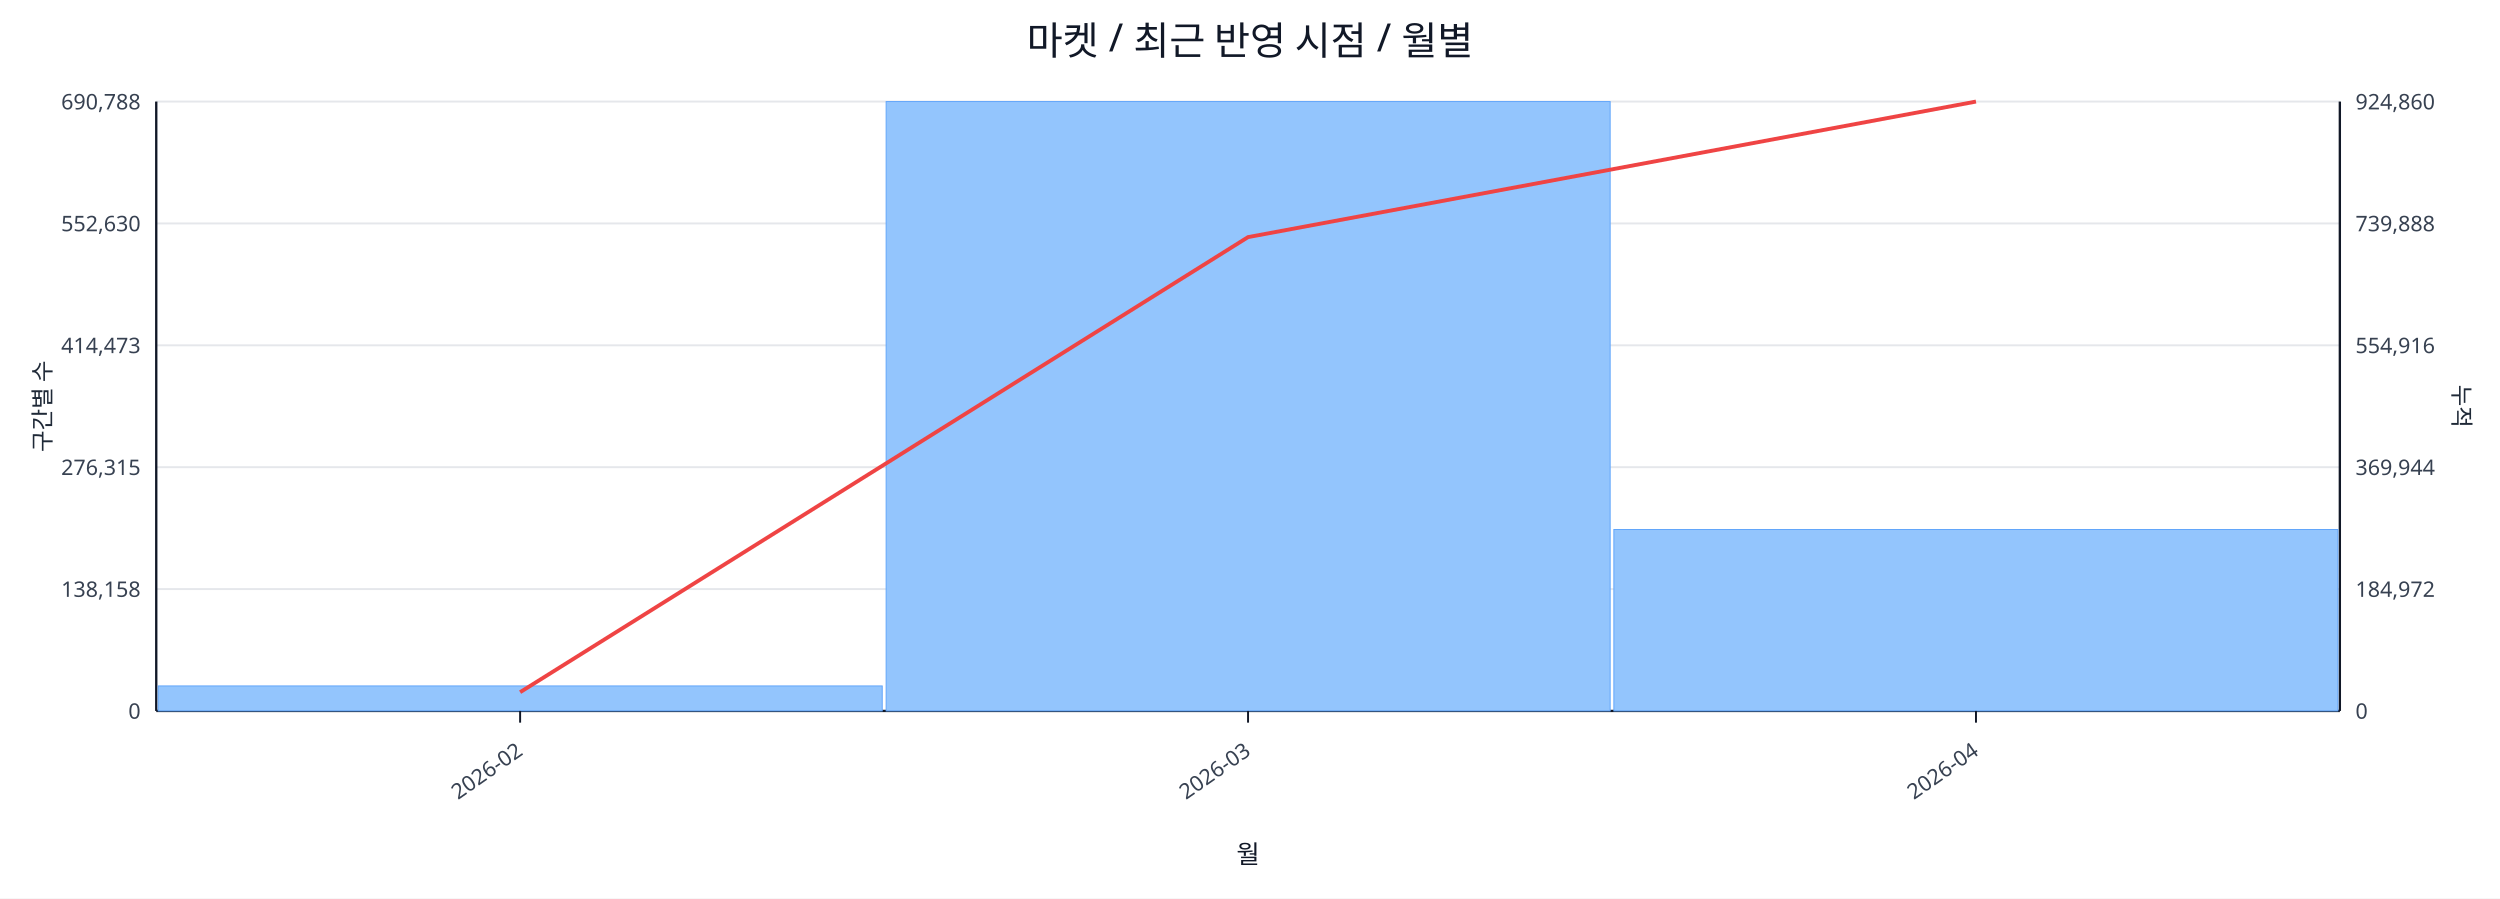
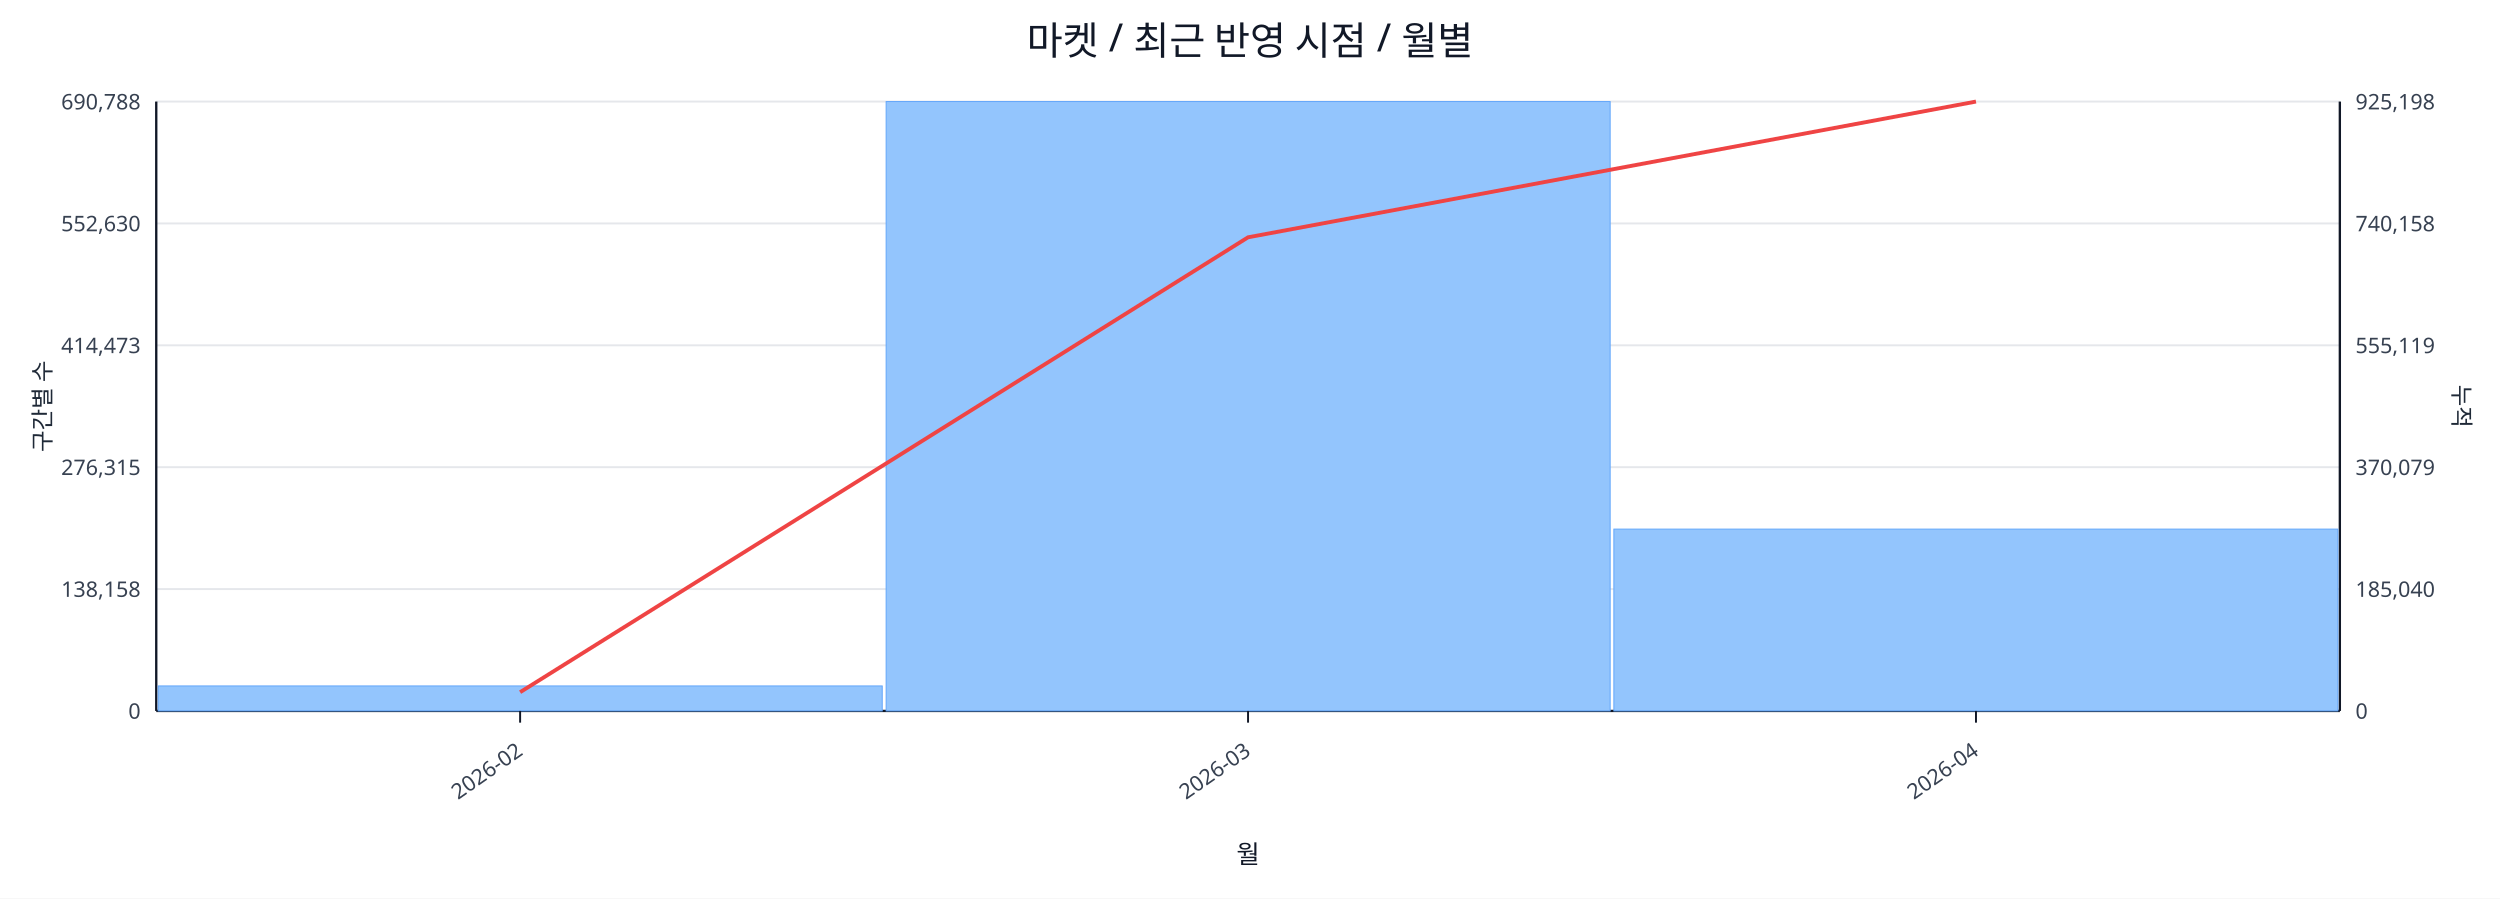
<svg xmlns="http://www.w3.org/2000/svg" width="1280" height="460" viewBox="0 0 1280 460">
  <rect x="0" y="0" width="100%" height="100%" fill="#ffffff" />
  <text x="640.0" y="28" font-size="20" text-anchor="middle" font-family="sans-serif" fill="#111827">마켓 / 최근 반영 시점 / 월별</text>
  <line x1="80.0" y1="52.0" x2="1198.0" y2="52.0" stroke="#e5e7eb" stroke-width="1" />
  <text x="72.0" y="56.0" font-size="11" text-anchor="end" font-family="sans-serif" fill="#374151">690,788</text>
-   <text x="1206.0" y="56.0" font-size="11" text-anchor="start" font-family="sans-serif" fill="#374151">924,860</text>
+   <text x="1206.0" y="56.0" font-size="11" text-anchor="start" font-family="sans-serif" fill="#374151">925,198</text>
  <line x1="80.0" y1="114.4" x2="1198.0" y2="114.4" stroke="#e5e7eb" stroke-width="1" />
  <text x="72.0" y="118.4" font-size="11" text-anchor="end" font-family="sans-serif" fill="#374151">552,630</text>
-   <text x="1206.0" y="118.4" font-size="11" text-anchor="start" font-family="sans-serif" fill="#374151">739,888</text>
+   <text x="1206.0" y="118.4" font-size="11" text-anchor="start" font-family="sans-serif" fill="#374151">740,158</text>
  <line x1="80.0" y1="176.8" x2="1198.0" y2="176.8" stroke="#e5e7eb" stroke-width="1" />
  <text x="72.0" y="180.8" font-size="11" text-anchor="end" font-family="sans-serif" fill="#374151">414,473</text>
-   <text x="1206.0" y="180.8" font-size="11" text-anchor="start" font-family="sans-serif" fill="#374151">554,916</text>
+   <text x="1206.0" y="180.8" font-size="11" text-anchor="start" font-family="sans-serif" fill="#374151">555,119</text>
  <line x1="80.0" y1="239.2" x2="1198.0" y2="239.2" stroke="#e5e7eb" stroke-width="1" />
  <text x="72.0" y="243.2" font-size="11" text-anchor="end" font-family="sans-serif" fill="#374151">276,315</text>
-   <text x="1206.0" y="243.2" font-size="11" text-anchor="start" font-family="sans-serif" fill="#374151">369,944</text>
+   <text x="1206.0" y="243.2" font-size="11" text-anchor="start" font-family="sans-serif" fill="#374151">370,079</text>
  <line x1="80.0" y1="301.6" x2="1198.0" y2="301.6" stroke="#e5e7eb" stroke-width="1" />
  <text x="72.0" y="305.6" font-size="11" text-anchor="end" font-family="sans-serif" fill="#374151">138,158</text>
-   <text x="1206.0" y="305.6" font-size="11" text-anchor="start" font-family="sans-serif" fill="#374151">184,972</text>
+   <text x="1206.0" y="305.6" font-size="11" text-anchor="start" font-family="sans-serif" fill="#374151">185,040</text>
  <line x1="80.0" y1="364.0" x2="1198.0" y2="364.0" stroke="#e5e7eb" stroke-width="1" />
  <text x="72.0" y="368.0" font-size="11" text-anchor="end" font-family="sans-serif" fill="#374151">0</text>
  <text x="1206.0" y="368.0" font-size="11" text-anchor="start" font-family="sans-serif" fill="#374151">0</text>
  <line x1="80.0" y1="364.0" x2="1198.0" y2="364.0" stroke="#111827" stroke-width="1.2" />
  <line x1="80.0" y1="52.0" x2="80.0" y2="364.0" stroke="#111827" stroke-width="1.2" />
  <line x1="1198.0" y1="52.0" x2="1198.0" y2="364.0" stroke="#111827" stroke-width="1.2" />
  <rect x="81.0" y="351.2" width="370.7" height="12.8" fill="#93c5fd" stroke="#60a5fa" stroke-width="0.5" />
  <rect x="453.7" y="52.0" width="370.7" height="312.0" fill="#93c5fd" stroke="#60a5fa" stroke-width="0.5" />
-   <rect x="826.3" y="271.1" width="370.7" height="92.9" fill="#93c5fd" stroke="#60a5fa" stroke-width="0.5" />
-   <polyline fill="none" stroke="#ef4444" stroke-width="2" points="266.3,354.4 639.0,121.4 1011.7,52.0" />
+   <rect x="826.3" y="270.9" width="370.7" height="93.1" fill="#93c5fd" stroke="#60a5fa" stroke-width="0.5" />
+   <polyline fill="none" stroke="#ef4444" stroke-width="2" points="266.3,354.4 639.0,121.5 1011.7,52.0" />
  <line x1="266.3" y1="364.0" x2="266.3" y2="370.0" stroke="#111827" stroke-width="1" />
  <text x="268.3" y="386.0" font-size="11" text-anchor="end" transform="rotate(-35 268.3 386.0)" font-family="sans-serif" fill="#374151">2026-02</text>
  <line x1="639.0" y1="364.0" x2="639.0" y2="370.0" stroke="#111827" stroke-width="1" />
  <text x="641.0" y="386.0" font-size="11" text-anchor="end" transform="rotate(-35 641.0 386.0)" font-family="sans-serif" fill="#374151">2026-03</text>
  <line x1="1011.7" y1="364.0" x2="1011.7" y2="370.0" stroke="#111827" stroke-width="1" />
  <text x="1013.7" y="386.0" font-size="11" text-anchor="end" transform="rotate(-35 1013.7 386.0)" font-family="sans-serif" fill="#374151">2026-04</text>
  <text x="26" y="208.0" font-size="12" transform="rotate(-90 26 208.0)" text-anchor="middle" font-family="sans-serif" fill="#1f2937">구간별 수</text>
  <text x="1256.0" y="208.0" font-size="12" transform="rotate(90 1256.0 208.0)" text-anchor="middle" font-family="sans-serif" fill="#1f2937">누적</text>
  <text x="639.0" y="442.0" font-size="13" text-anchor="middle" font-family="sans-serif" fill="#111827">월</text>
</svg>
